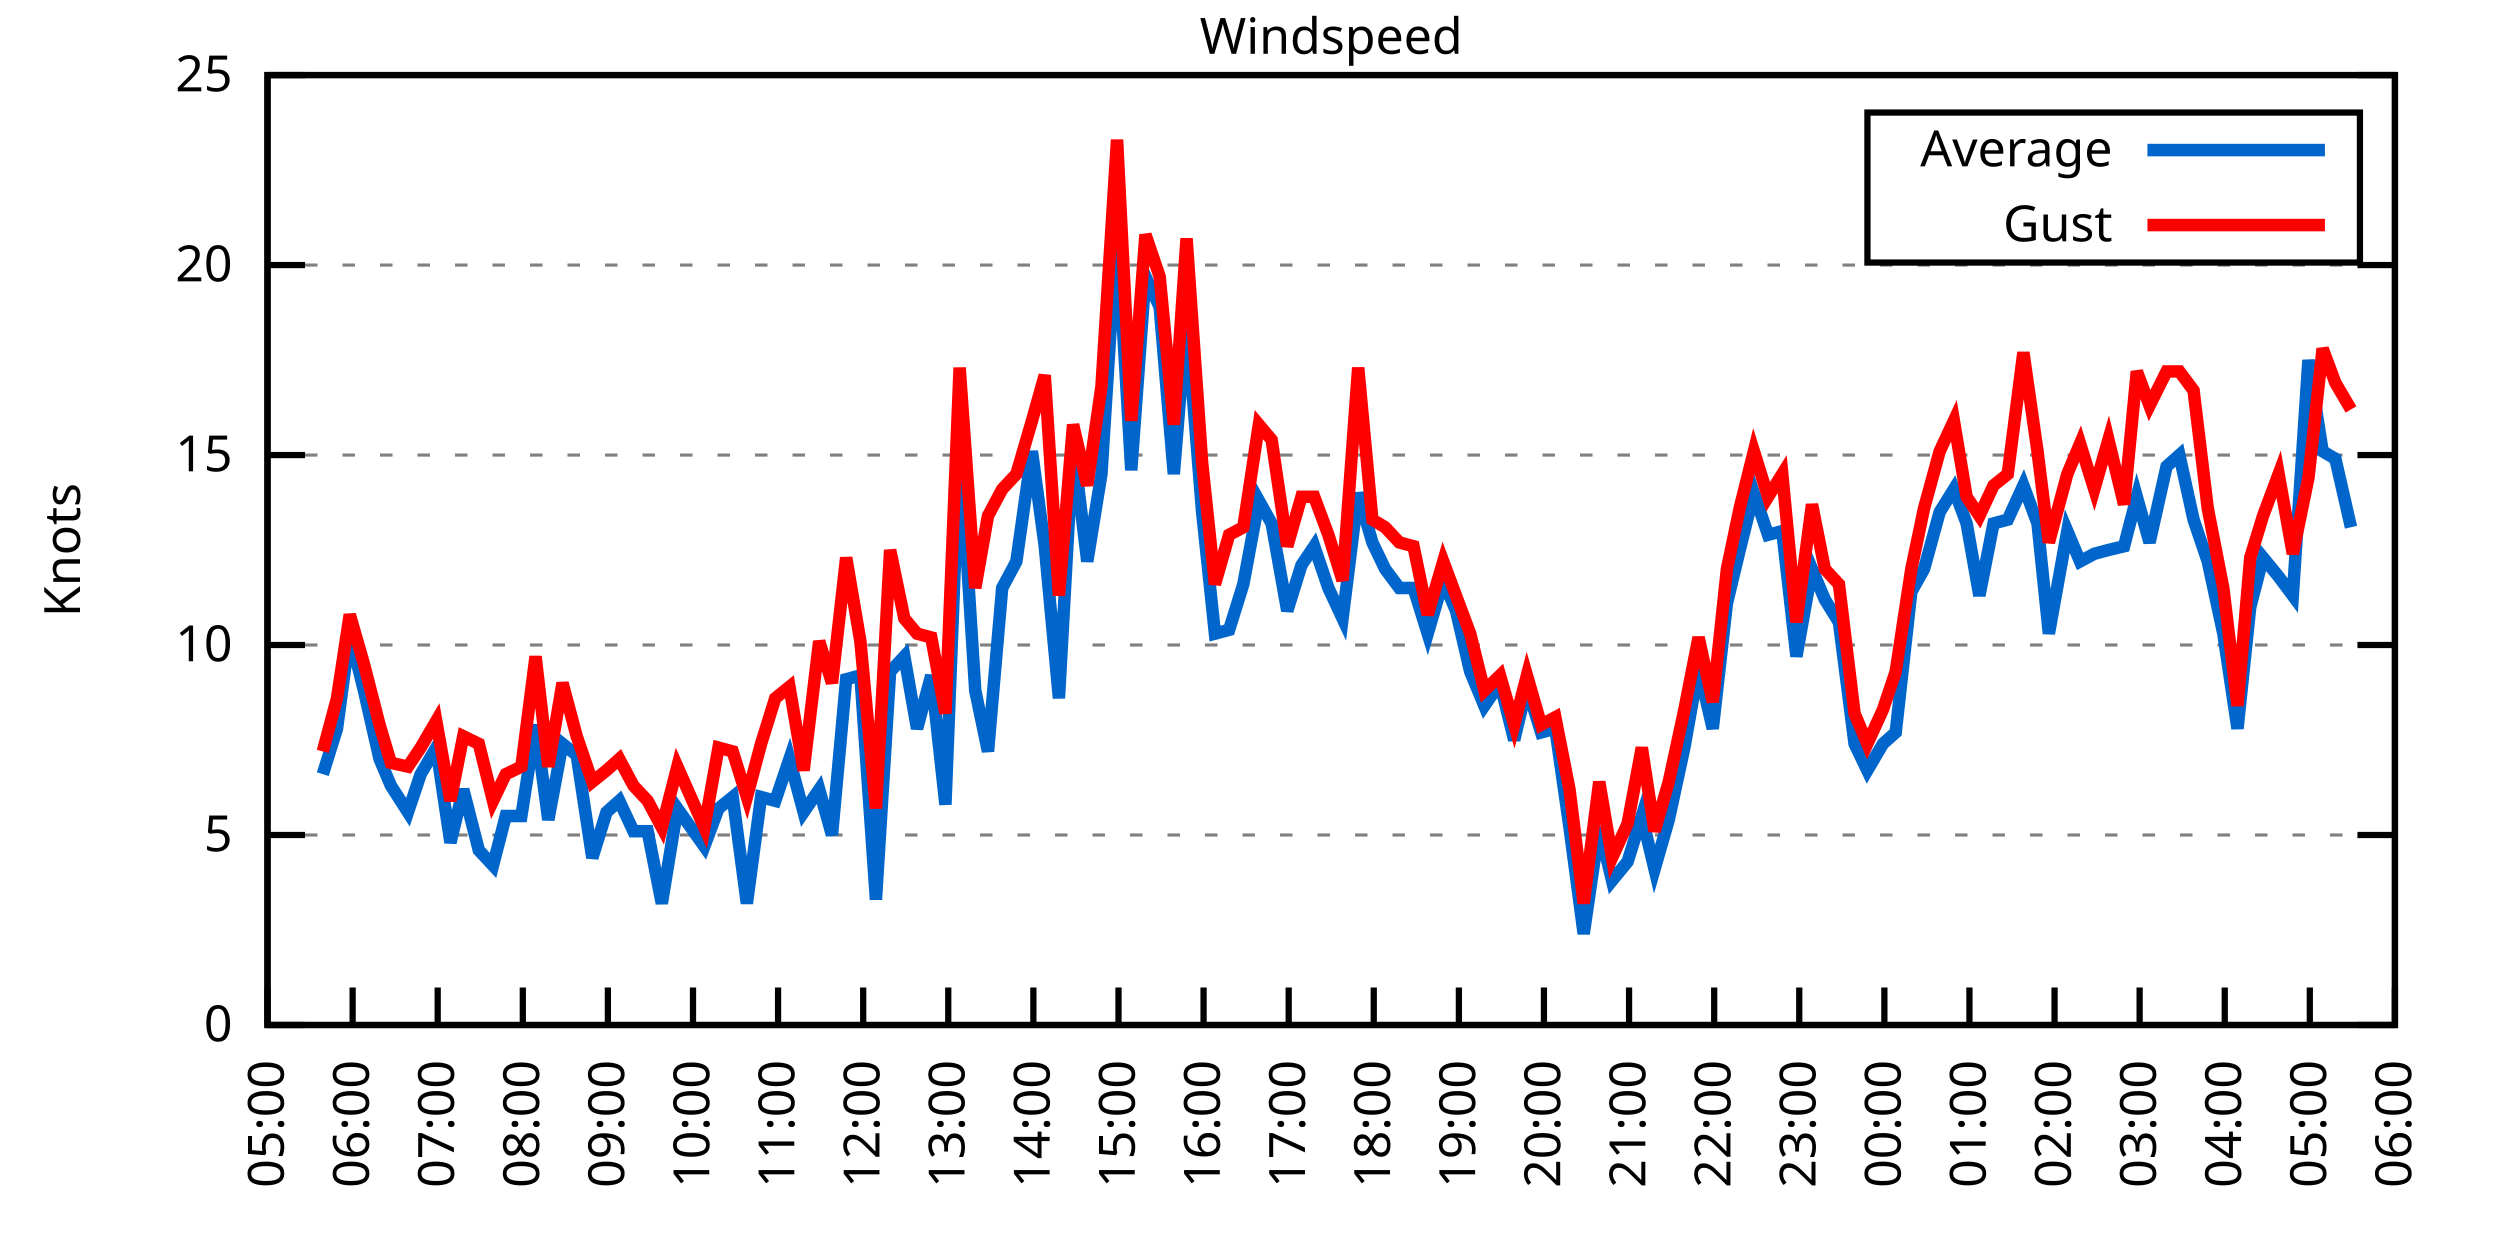
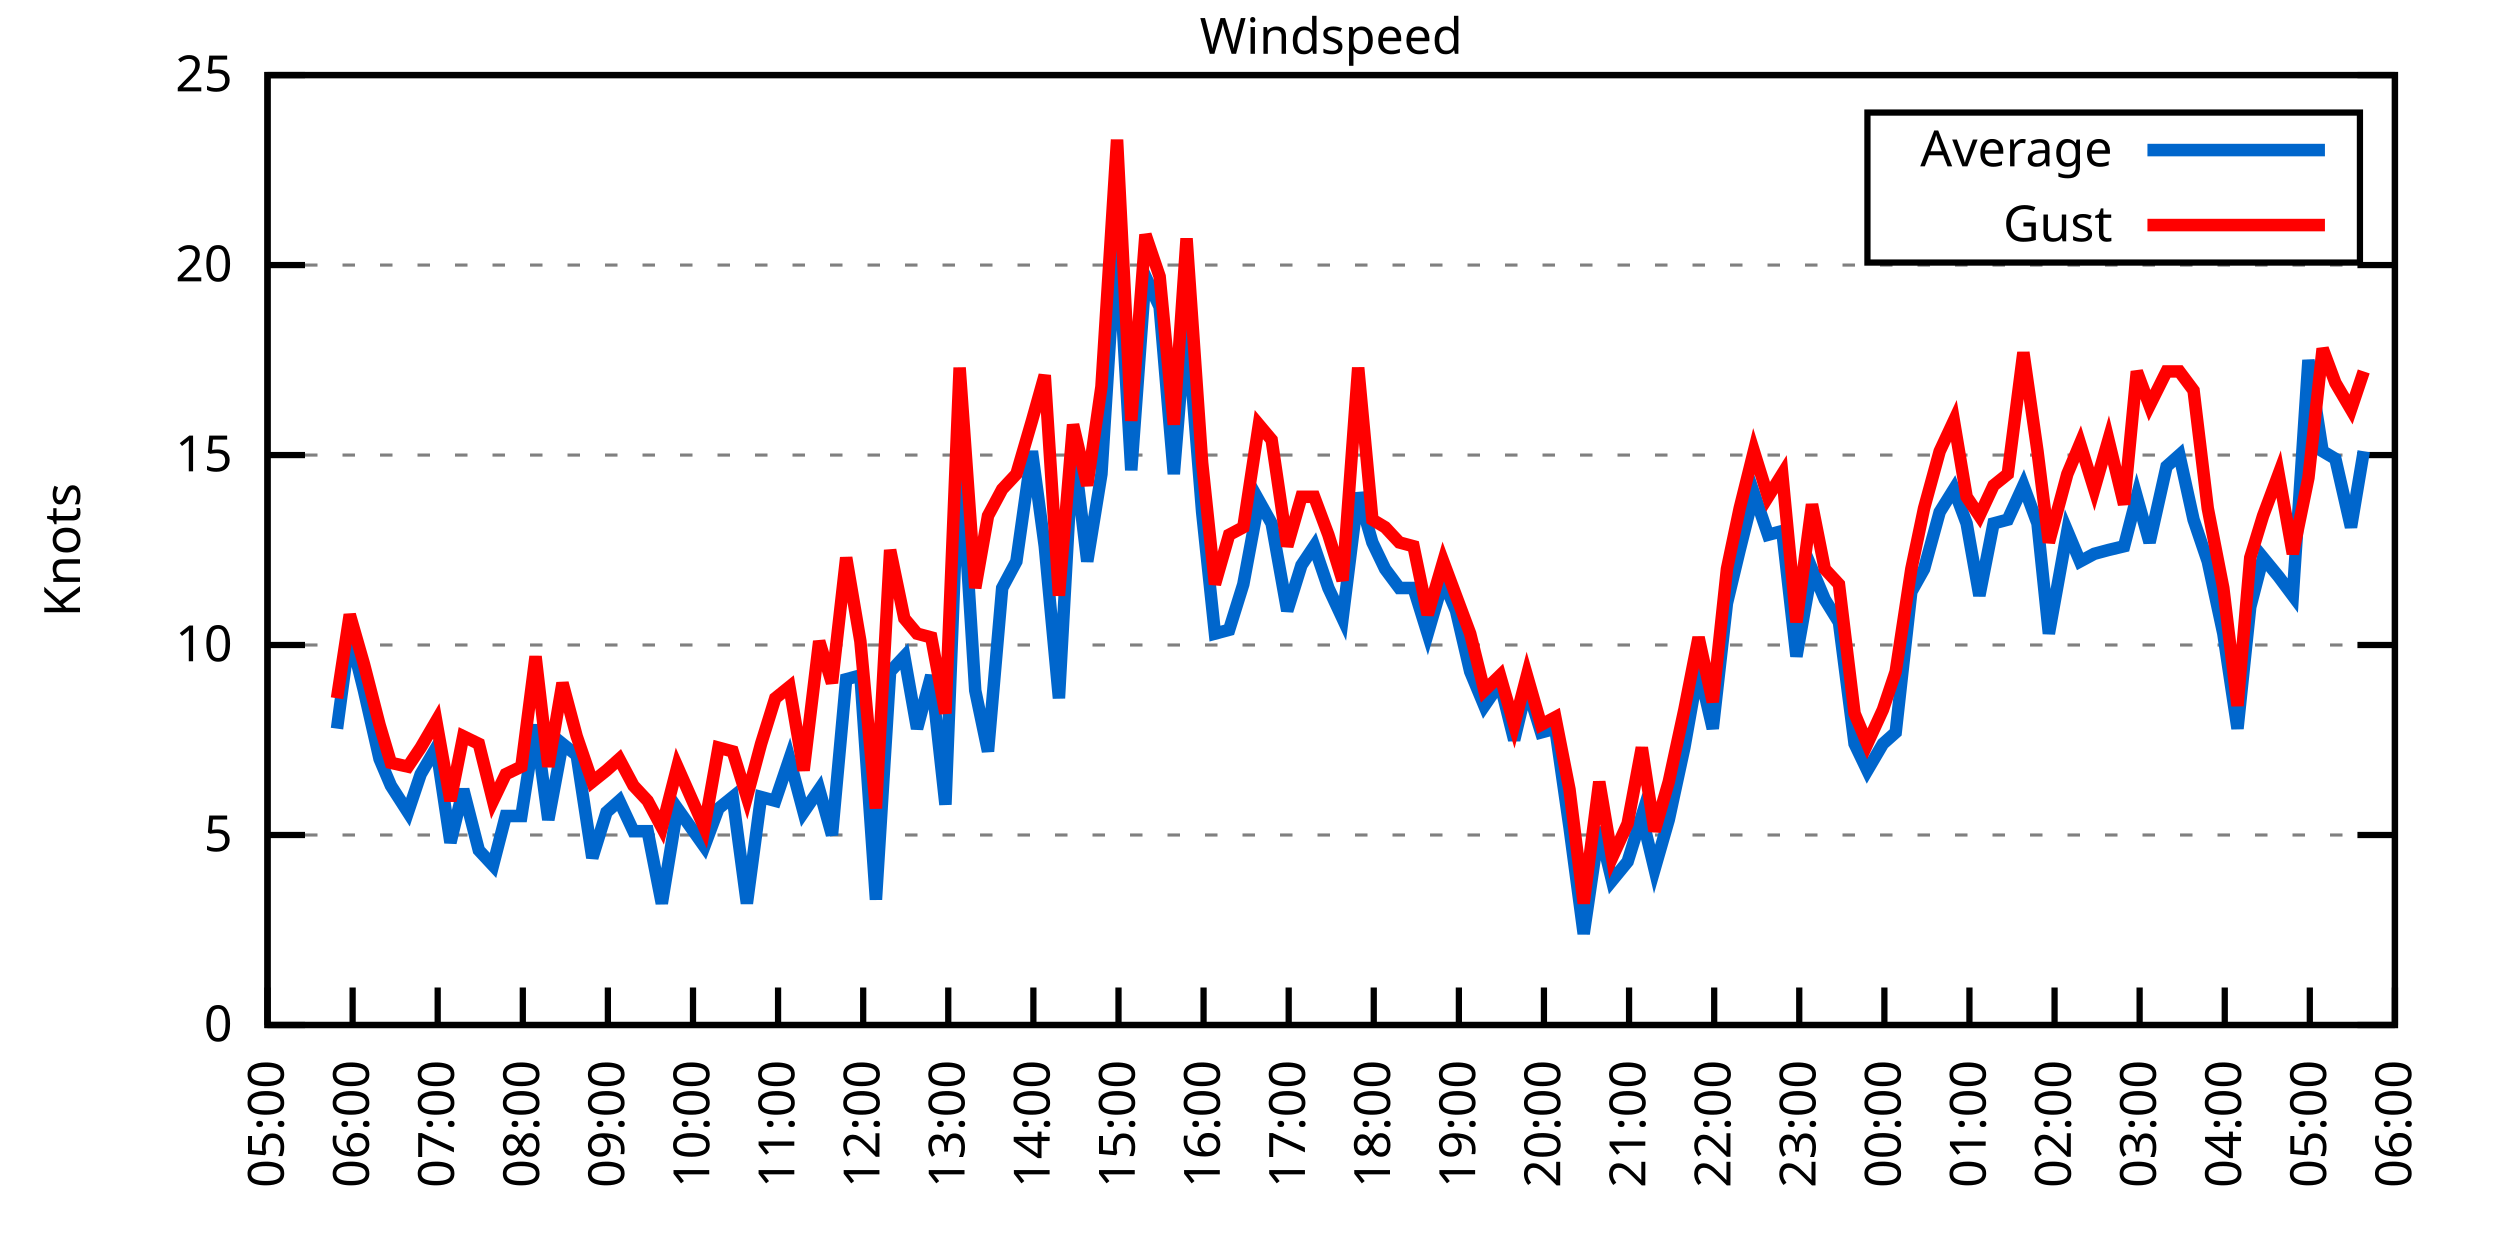
<svg xmlns="http://www.w3.org/2000/svg" xmlns:xlink="http://www.w3.org/1999/xlink" width="400" height="200" viewBox="0 0 400 200">
  <g id="gnuplot_canvas">
    <rect x="0" y="0" width="400" height="200" fill="none" />
    <defs>
      <circle id="gpDot" r="0.5" stroke-width="0.5" stroke="currentColor" />
      <path id="gpPt0" stroke-width="0.333" stroke="currentColor" d="M-1,0 h2 M0,-1 v2" />
      <path id="gpPt1" stroke-width="0.333" stroke="currentColor" d="M-1,-1 L1,1 M1,-1 L-1,1" />
      <path id="gpPt2" stroke-width="0.333" stroke="currentColor" d="M-1,0 L1,0 M0,-1 L0,1 M-1,-1 L1,1 M-1,1 L1,-1" />
      <rect id="gpPt3" stroke-width="0.333" stroke="currentColor" x="-1" y="-1" width="2" height="2" />
      <rect id="gpPt4" stroke-width="0.333" stroke="currentColor" fill="currentColor" x="-1" y="-1" width="2" height="2" />
      <circle id="gpPt5" stroke-width="0.333" stroke="currentColor" cx="0" cy="0" r="1" />
      <use xlink:href="#gpPt5" id="gpPt6" fill="currentColor" stroke="none" />
      <path id="gpPt7" stroke-width="0.333" stroke="currentColor" d="M0,-1.33 L-1.33,0.67 L1.33,0.67 z" />
      <use xlink:href="#gpPt7" id="gpPt8" fill="currentColor" stroke="none" />
      <use xlink:href="#gpPt7" id="gpPt9" stroke="currentColor" transform="rotate(180)" />
      <use xlink:href="#gpPt9" id="gpPt10" fill="currentColor" stroke="none" />
      <use xlink:href="#gpPt3" id="gpPt11" stroke="currentColor" transform="rotate(45)" />
      <use xlink:href="#gpPt11" id="gpPt12" fill="currentColor" stroke="none" />
      <path id="gpPt13" stroke-width="0.333" stroke="currentColor" d="M0,1.330 L1.265,0.411 L0.782,-1.067 L-0.782,-1.076 L-1.265,0.411 z" />
      <use xlink:href="#gpPt13" id="gpPt14" fill="currentColor" stroke="none" />
      <filter id="textbox" filterUnits="objectBoundingBox" x="0" y="0" height="1" width="1">
        <feFlood flood-color="white" flood-opacity="1" result="bgnd" />
        <feComposite in="SourceGraphic" in2="bgnd" operator="atop" />
      </filter>
      <filter id="greybox" filterUnits="objectBoundingBox" x="0" y="0" height="1" width="1">
        <feFlood flood-color="lightgrey" flood-opacity="1" result="grey" />
        <feComposite in="SourceGraphic" in2="grey" operator="atop" />
      </filter>
    </defs>
    <g fill="none" color="white" stroke="currentColor" stroke-width="1.00" stroke-linecap="butt" stroke-linejoin="miter">
</g>
    <g fill="none" color="black" stroke="currentColor" stroke-width="1.00" stroke-linecap="butt" stroke-linejoin="miter">
      <g stroke="none" shape-rendering="crispEdges">
        <polygon fill="rgb(255, 255, 255)" points="42.80,164.00 383.18,164.00 383.18,12.02 42.80,12.02 " />
      </g>
    </g>
    <g fill="none" color="black" stroke="currentColor" stroke-width="1.00" stroke-linecap="butt" stroke-linejoin="miter">
</g>
    <g fill="none" color="black" stroke="black" stroke-width="0.50" stroke-linecap="butt" stroke-linejoin="miter">
</g>
    <g fill="none" color="gray" stroke="currentColor" stroke-width="0.50" stroke-linecap="butt" stroke-linejoin="miter">
      <path stroke="gray" stroke-dasharray="2,4" class="gridline" d="M42.80,164.00 L383.19,164.00  " />
    </g>
    <g fill="none" color="gray" stroke="gray" stroke-width="1.00" stroke-linecap="butt" stroke-linejoin="miter">
</g>
    <g fill="none" color="black" stroke="currentColor" stroke-width="1.00" stroke-linecap="butt" stroke-linejoin="miter">
      <path stroke="black" d="M42.80,164.00 L48.80,164.00 M383.19,164.00 L377.19,164.00  " />
      <g transform="translate(37.20,166.60)" stroke="none" fill="black" font-family="Sans" font-size="8.00" text-anchor="end">
        <text>
          <tspan font-family="Sans"> 0</tspan>
        </text>
      </g>
    </g>
    <g fill="none" color="black" stroke="currentColor" stroke-width="1.00" stroke-linecap="butt" stroke-linejoin="miter">
</g>
    <g fill="none" color="black" stroke="black" stroke-width="0.50" stroke-linecap="butt" stroke-linejoin="miter">
</g>
    <g fill="none" color="gray" stroke="currentColor" stroke-width="0.50" stroke-linecap="butt" stroke-linejoin="miter">
      <path stroke="gray" stroke-dasharray="2,4" class="gridline" d="M42.80,133.60 L383.19,133.60  " />
    </g>
    <g fill="none" color="gray" stroke="gray" stroke-width="1.00" stroke-linecap="butt" stroke-linejoin="miter">
</g>
    <g fill="none" color="black" stroke="currentColor" stroke-width="1.00" stroke-linecap="butt" stroke-linejoin="miter">
      <path stroke="black" d="M42.80,133.60 L48.80,133.60 M383.19,133.60 L377.19,133.60  " />
      <g transform="translate(37.20,136.20)" stroke="none" fill="black" font-family="Sans" font-size="8.00" text-anchor="end">
        <text>
          <tspan font-family="Sans"> 5</tspan>
        </text>
      </g>
    </g>
    <g fill="none" color="black" stroke="currentColor" stroke-width="1.00" stroke-linecap="butt" stroke-linejoin="miter">
</g>
    <g fill="none" color="black" stroke="black" stroke-width="0.50" stroke-linecap="butt" stroke-linejoin="miter">
</g>
    <g fill="none" color="gray" stroke="currentColor" stroke-width="0.50" stroke-linecap="butt" stroke-linejoin="miter">
      <path stroke="gray" stroke-dasharray="2,4" class="gridline" d="M42.80,103.20 L383.19,103.20  " />
    </g>
    <g fill="none" color="gray" stroke="gray" stroke-width="1.00" stroke-linecap="butt" stroke-linejoin="miter">
</g>
    <g fill="none" color="black" stroke="currentColor" stroke-width="1.00" stroke-linecap="butt" stroke-linejoin="miter">
      <path stroke="black" d="M42.80,103.20 L48.80,103.20 M383.19,103.20 L377.19,103.20  " />
      <g transform="translate(37.20,105.80)" stroke="none" fill="black" font-family="Sans" font-size="8.00" text-anchor="end">
        <text>
          <tspan font-family="Sans"> 10</tspan>
        </text>
      </g>
    </g>
    <g fill="none" color="black" stroke="currentColor" stroke-width="1.00" stroke-linecap="butt" stroke-linejoin="miter">
</g>
    <g fill="none" color="black" stroke="black" stroke-width="0.50" stroke-linecap="butt" stroke-linejoin="miter">
</g>
    <g fill="none" color="gray" stroke="currentColor" stroke-width="0.50" stroke-linecap="butt" stroke-linejoin="miter">
      <path stroke="gray" stroke-dasharray="2,4" class="gridline" d="M42.80,72.81 L383.19,72.81  " />
    </g>
    <g fill="none" color="gray" stroke="gray" stroke-width="1.00" stroke-linecap="butt" stroke-linejoin="miter">
</g>
    <g fill="none" color="black" stroke="currentColor" stroke-width="1.00" stroke-linecap="butt" stroke-linejoin="miter">
      <path stroke="black" d="M42.80,72.81 L48.80,72.81 M383.19,72.81 L377.19,72.81  " />
      <g transform="translate(37.20,75.41)" stroke="none" fill="black" font-family="Sans" font-size="8.00" text-anchor="end">
        <text>
          <tspan font-family="Sans"> 15</tspan>
        </text>
      </g>
    </g>
    <g fill="none" color="black" stroke="currentColor" stroke-width="1.00" stroke-linecap="butt" stroke-linejoin="miter">
</g>
    <g fill="none" color="black" stroke="black" stroke-width="0.50" stroke-linecap="butt" stroke-linejoin="miter">
</g>
    <g fill="none" color="gray" stroke="currentColor" stroke-width="0.50" stroke-linecap="butt" stroke-linejoin="miter">
      <path stroke="gray" stroke-dasharray="2,4" class="gridline" d="M42.80,42.41 L383.19,42.41  " />
    </g>
    <g fill="none" color="gray" stroke="gray" stroke-width="1.00" stroke-linecap="butt" stroke-linejoin="miter">
</g>
    <g fill="none" color="black" stroke="currentColor" stroke-width="1.00" stroke-linecap="butt" stroke-linejoin="miter">
      <path stroke="black" d="M42.80,42.41 L48.80,42.41 M383.19,42.41 L377.19,42.41  " />
      <g transform="translate(37.20,45.01)" stroke="none" fill="black" font-family="Sans" font-size="8.00" text-anchor="end">
        <text>
          <tspan font-family="Sans"> 20</tspan>
        </text>
      </g>
    </g>
    <g fill="none" color="black" stroke="currentColor" stroke-width="1.00" stroke-linecap="butt" stroke-linejoin="miter">
</g>
    <g fill="none" color="black" stroke="black" stroke-width="0.50" stroke-linecap="butt" stroke-linejoin="miter">
</g>
    <g fill="none" color="gray" stroke="currentColor" stroke-width="0.50" stroke-linecap="butt" stroke-linejoin="miter">
      <path stroke="gray" stroke-dasharray="2,4" class="gridline" d="M42.80,12.01 L383.19,12.01  " />
    </g>
    <g fill="none" color="gray" stroke="gray" stroke-width="1.00" stroke-linecap="butt" stroke-linejoin="miter">
</g>
    <g fill="none" color="black" stroke="currentColor" stroke-width="1.00" stroke-linecap="butt" stroke-linejoin="miter">
      <path stroke="black" d="M42.80,12.01 L48.80,12.01 M383.19,12.01 L377.19,12.01  " />
      <g transform="translate(37.20,14.61)" stroke="none" fill="black" font-family="Sans" font-size="8.00" text-anchor="end">
        <text>
          <tspan font-family="Sans"> 25</tspan>
        </text>
      </g>
    </g>
    <g fill="none" color="black" stroke="currentColor" stroke-width="1.00" stroke-linecap="butt" stroke-linejoin="miter">
      <path stroke="black" d="M42.80,164.00 L42.80,158.00  " />
      <g transform="translate(45.40,169.60) rotate(270.00)" stroke="none" fill="black" font-family="Sans" font-size="8.00" text-anchor="end">
        <text>
          <tspan font-family="Sans">05:00</tspan>
        </text>
      </g>
    </g>
    <g fill="none" color="black" stroke="currentColor" stroke-width="1.00" stroke-linecap="butt" stroke-linejoin="miter">
      <path stroke="black" d="M56.42,164.00 L56.42,158.00  " />
      <g transform="translate(59.02,169.60) rotate(270.00)" stroke="none" fill="black" font-family="Sans" font-size="8.00" text-anchor="end">
        <text>
          <tspan font-family="Sans">06:00</tspan>
        </text>
      </g>
    </g>
    <g fill="none" color="black" stroke="currentColor" stroke-width="1.00" stroke-linecap="butt" stroke-linejoin="miter">
      <path stroke="black" d="M70.03,164.00 L70.03,158.00  " />
      <g transform="translate(72.63,169.60) rotate(270.00)" stroke="none" fill="black" font-family="Sans" font-size="8.00" text-anchor="end">
        <text>
          <tspan font-family="Sans">07:00</tspan>
        </text>
      </g>
    </g>
    <g fill="none" color="black" stroke="currentColor" stroke-width="1.00" stroke-linecap="butt" stroke-linejoin="miter">
      <path stroke="black" d="M83.65,164.00 L83.65,158.00  " />
      <g transform="translate(86.25,169.60) rotate(270.00)" stroke="none" fill="black" font-family="Sans" font-size="8.00" text-anchor="end">
        <text>
          <tspan font-family="Sans">08:00</tspan>
        </text>
      </g>
    </g>
    <g fill="none" color="black" stroke="currentColor" stroke-width="1.00" stroke-linecap="butt" stroke-linejoin="miter">
      <path stroke="black" d="M97.26,164.00 L97.26,158.00  " />
      <g transform="translate(99.86,169.60) rotate(270.00)" stroke="none" fill="black" font-family="Sans" font-size="8.00" text-anchor="end">
        <text>
          <tspan font-family="Sans">09:00</tspan>
        </text>
      </g>
    </g>
    <g fill="none" color="black" stroke="currentColor" stroke-width="1.00" stroke-linecap="butt" stroke-linejoin="miter">
      <path stroke="black" d="M110.88,164.00 L110.88,158.00  " />
      <g transform="translate(113.48,169.60) rotate(270.00)" stroke="none" fill="black" font-family="Sans" font-size="8.00" text-anchor="end">
        <text>
          <tspan font-family="Sans">10:00</tspan>
        </text>
      </g>
    </g>
    <g fill="none" color="black" stroke="currentColor" stroke-width="1.00" stroke-linecap="butt" stroke-linejoin="miter">
      <path stroke="black" d="M124.49,164.00 L124.49,158.00  " />
      <g transform="translate(127.09,169.60) rotate(270.00)" stroke="none" fill="black" font-family="Sans" font-size="8.00" text-anchor="end">
        <text>
          <tspan font-family="Sans">11:00</tspan>
        </text>
      </g>
    </g>
    <g fill="none" color="black" stroke="currentColor" stroke-width="1.00" stroke-linecap="butt" stroke-linejoin="miter">
      <path stroke="black" d="M138.11,164.00 L138.11,158.00  " />
      <g transform="translate(140.71,169.60) rotate(270.00)" stroke="none" fill="black" font-family="Sans" font-size="8.00" text-anchor="end">
        <text>
          <tspan font-family="Sans">12:00</tspan>
        </text>
      </g>
    </g>
    <g fill="none" color="black" stroke="currentColor" stroke-width="1.00" stroke-linecap="butt" stroke-linejoin="miter">
      <path stroke="black" d="M151.72,164.00 L151.72,158.00  " />
      <g transform="translate(154.32,169.60) rotate(270.00)" stroke="none" fill="black" font-family="Sans" font-size="8.00" text-anchor="end">
        <text>
          <tspan font-family="Sans">13:00</tspan>
        </text>
      </g>
    </g>
    <g fill="none" color="black" stroke="currentColor" stroke-width="1.00" stroke-linecap="butt" stroke-linejoin="miter">
      <path stroke="black" d="M165.34,164.00 L165.34,158.00  " />
      <g transform="translate(167.94,169.60) rotate(270.00)" stroke="none" fill="black" font-family="Sans" font-size="8.00" text-anchor="end">
        <text>
          <tspan font-family="Sans">14:00</tspan>
        </text>
      </g>
    </g>
    <g fill="none" color="black" stroke="currentColor" stroke-width="1.00" stroke-linecap="butt" stroke-linejoin="miter">
      <path stroke="black" d="M178.96,164.00 L178.96,158.00  " />
      <g transform="translate(181.56,169.60) rotate(270.00)" stroke="none" fill="black" font-family="Sans" font-size="8.00" text-anchor="end">
        <text>
          <tspan font-family="Sans">15:00</tspan>
        </text>
      </g>
    </g>
    <g fill="none" color="black" stroke="currentColor" stroke-width="1.00" stroke-linecap="butt" stroke-linejoin="miter">
      <path stroke="black" d="M192.57,164.00 L192.57,158.00  " />
      <g transform="translate(195.17,169.60) rotate(270.00)" stroke="none" fill="black" font-family="Sans" font-size="8.00" text-anchor="end">
        <text>
          <tspan font-family="Sans">16:00</tspan>
        </text>
      </g>
    </g>
    <g fill="none" color="black" stroke="currentColor" stroke-width="1.00" stroke-linecap="butt" stroke-linejoin="miter">
      <path stroke="black" d="M206.19,164.00 L206.19,158.00  " />
      <g transform="translate(208.79,169.60) rotate(270.00)" stroke="none" fill="black" font-family="Sans" font-size="8.00" text-anchor="end">
        <text>
          <tspan font-family="Sans">17:00</tspan>
        </text>
      </g>
    </g>
    <g fill="none" color="black" stroke="currentColor" stroke-width="1.00" stroke-linecap="butt" stroke-linejoin="miter">
      <path stroke="black" d="M219.80,164.00 L219.80,158.00  " />
      <g transform="translate(222.40,169.60) rotate(270.00)" stroke="none" fill="black" font-family="Sans" font-size="8.00" text-anchor="end">
        <text>
          <tspan font-family="Sans">18:00</tspan>
        </text>
      </g>
    </g>
    <g fill="none" color="black" stroke="currentColor" stroke-width="1.00" stroke-linecap="butt" stroke-linejoin="miter">
      <path stroke="black" d="M233.42,164.00 L233.42,158.00  " />
      <g transform="translate(236.02,169.60) rotate(270.00)" stroke="none" fill="black" font-family="Sans" font-size="8.00" text-anchor="end">
        <text>
          <tspan font-family="Sans">19:00</tspan>
        </text>
      </g>
    </g>
    <g fill="none" color="black" stroke="currentColor" stroke-width="1.00" stroke-linecap="butt" stroke-linejoin="miter">
      <path stroke="black" d="M247.03,164.00 L247.03,158.00  " />
      <g transform="translate(249.63,169.60) rotate(270.00)" stroke="none" fill="black" font-family="Sans" font-size="8.00" text-anchor="end">
        <text>
          <tspan font-family="Sans">20:00</tspan>
        </text>
      </g>
    </g>
    <g fill="none" color="black" stroke="currentColor" stroke-width="1.00" stroke-linecap="butt" stroke-linejoin="miter">
      <path stroke="black" d="M260.65,164.00 L260.65,158.00  " />
      <g transform="translate(263.25,169.60) rotate(270.00)" stroke="none" fill="black" font-family="Sans" font-size="8.00" text-anchor="end">
        <text>
          <tspan font-family="Sans">21:00</tspan>
        </text>
      </g>
    </g>
    <g fill="none" color="black" stroke="currentColor" stroke-width="1.00" stroke-linecap="butt" stroke-linejoin="miter">
      <path stroke="black" d="M274.27,164.00 L274.27,158.00  " />
      <g transform="translate(276.87,169.60) rotate(270.00)" stroke="none" fill="black" font-family="Sans" font-size="8.00" text-anchor="end">
        <text>
          <tspan font-family="Sans">22:00</tspan>
        </text>
      </g>
    </g>
    <g fill="none" color="black" stroke="currentColor" stroke-width="1.00" stroke-linecap="butt" stroke-linejoin="miter">
      <path stroke="black" d="M287.88,164.00 L287.88,158.00  " />
      <g transform="translate(290.48,169.60) rotate(270.00)" stroke="none" fill="black" font-family="Sans" font-size="8.00" text-anchor="end">
        <text>
          <tspan font-family="Sans">23:00</tspan>
        </text>
      </g>
    </g>
    <g fill="none" color="black" stroke="currentColor" stroke-width="1.00" stroke-linecap="butt" stroke-linejoin="miter">
      <path stroke="black" d="M301.50,164.00 L301.50,158.00  " />
      <g transform="translate(304.10,169.60) rotate(270.00)" stroke="none" fill="black" font-family="Sans" font-size="8.00" text-anchor="end">
        <text>
          <tspan font-family="Sans">00:00</tspan>
        </text>
      </g>
    </g>
    <g fill="none" color="black" stroke="currentColor" stroke-width="1.00" stroke-linecap="butt" stroke-linejoin="miter">
      <path stroke="black" d="M315.11,164.00 L315.11,158.00  " />
      <g transform="translate(317.71,169.60) rotate(270.00)" stroke="none" fill="black" font-family="Sans" font-size="8.00" text-anchor="end">
        <text>
          <tspan font-family="Sans">01:00</tspan>
        </text>
      </g>
    </g>
    <g fill="none" color="black" stroke="currentColor" stroke-width="1.00" stroke-linecap="butt" stroke-linejoin="miter">
      <path stroke="black" d="M328.73,164.00 L328.73,158.00  " />
      <g transform="translate(331.33,169.60) rotate(270.00)" stroke="none" fill="black" font-family="Sans" font-size="8.00" text-anchor="end">
        <text>
          <tspan font-family="Sans">02:00</tspan>
        </text>
      </g>
    </g>
    <g fill="none" color="black" stroke="currentColor" stroke-width="1.00" stroke-linecap="butt" stroke-linejoin="miter">
      <path stroke="black" d="M342.34,164.00 L342.34,158.00  " />
      <g transform="translate(344.94,169.60) rotate(270.00)" stroke="none" fill="black" font-family="Sans" font-size="8.00" text-anchor="end">
        <text>
          <tspan font-family="Sans">03:00</tspan>
        </text>
      </g>
    </g>
    <g fill="none" color="black" stroke="currentColor" stroke-width="1.00" stroke-linecap="butt" stroke-linejoin="miter">
      <path stroke="black" d="M355.96,164.00 L355.96,158.00  " />
      <g transform="translate(358.56,169.60) rotate(270.00)" stroke="none" fill="black" font-family="Sans" font-size="8.00" text-anchor="end">
        <text>
          <tspan font-family="Sans">04:00</tspan>
        </text>
      </g>
    </g>
    <g fill="none" color="black" stroke="currentColor" stroke-width="1.00" stroke-linecap="butt" stroke-linejoin="miter">
      <path stroke="black" d="M369.57,164.00 L369.57,158.00  " />
      <g transform="translate(372.17,169.60) rotate(270.00)" stroke="none" fill="black" font-family="Sans" font-size="8.00" text-anchor="end">
        <text>
          <tspan font-family="Sans">05:00</tspan>
        </text>
      </g>
    </g>
    <g fill="none" color="black" stroke="currentColor" stroke-width="1.00" stroke-linecap="butt" stroke-linejoin="miter">
      <path stroke="black" d="M383.19,164.00 L383.19,158.00  " />
      <g transform="translate(385.79,169.60) rotate(270.00)" stroke="none" fill="black" font-family="Sans" font-size="8.00" text-anchor="end">
        <text>
          <tspan font-family="Sans">06:00</tspan>
        </text>
      </g>
    </g>
    <g fill="none" color="black" stroke="currentColor" stroke-width="1.00" stroke-linecap="butt" stroke-linejoin="miter">
</g>
    <g fill="none" color="black" stroke="currentColor" stroke-width="1.00" stroke-linecap="butt" stroke-linejoin="miter">
      <path stroke="black" d="M42.80,12.01 L42.80,164.00 L383.19,164.00 L383.19,12.01 L42.80,12.01 Z  " />
    </g>
    <g fill="none" color="black" stroke="currentColor" stroke-width="1.00" stroke-linecap="butt" stroke-linejoin="miter">
</g>
    <g fill="none" color="black" stroke="currentColor" stroke-width="1.00" stroke-linecap="butt" stroke-linejoin="miter">
      <path stroke="black" d="M298.79,42.01 L298.79,18.01 L377.59,18.01 L377.59,42.01 L298.79,42.01 Z  " />
    </g>
    <g id="Windspeed_plot_1">
      <g fill="none" color="white" stroke="black" stroke-width="2.00" stroke-linecap="butt" stroke-linejoin="miter">
</g>
      <g fill="none" color="black" stroke="currentColor" stroke-width="2.00" stroke-linecap="butt" stroke-linejoin="miter">
        <g transform="translate(337.99,26.61)" stroke="none" fill="black" font-family="Sans" font-size="8.00" text-anchor="end">
          <text>
            <tspan font-family="Sans">Average</tspan>
          </text>
        </g>
      </g>
      <g fill="none" color="black" stroke="currentColor" stroke-width="2.00" stroke-linecap="butt" stroke-linejoin="miter">
-         <path stroke="rgb(  0, 102, 204)" d="M343.59,24.01 L371.99,24.01 M51.65,123.87 L53.92,116.58 L55.96,101.38 L58.23,110.50 L60.73,121.44 L62.54,125.70   L65.27,129.95 L67.31,123.87 L69.80,119.62 L72.07,134.82 L74.12,126.31 L76.61,136.03 L78.88,138.47 L80.92,130.56   L83.42,130.56 L85.69,115.97 L87.73,131.17 L90.00,119.01 L92.27,120.83 L94.77,137.25 L97.04,129.95 L99.08,128.13   L101.35,132.99 L103.62,132.99 L105.89,144.55 L108.38,129.35 L112.69,135.43 L114.96,129.35 L117.23,127.52 L119.50,144.55   L121.77,127.52 L124.04,128.13 L126.31,121.44 L128.58,129.95 L131.07,126.31 L133.12,133.60 L135.39,108.68 L137.66,108.07   L140.15,143.94 L142.42,107.46 L144.69,105.03 L146.73,116.58 L149.00,108.07 L151.27,128.74 L153.54,70.98 L156.04,110.50   L158.08,120.23 L160.35,94.08 L162.62,89.83 L165.11,72.20 L167.16,87.40 L169.43,111.72 L171.69,70.98 L173.96,89.83   L176.23,75.85 L178.73,36.33 L181.00,75.24 L183.27,44.23 L185.54,49.10 L187.81,75.85 L189.85,50.92 L192.34,81.93   L194.39,101.38 L196.66,100.77 L198.93,93.48 L201.42,80.10 L203.46,83.75 L205.96,97.73 L208.23,90.44 L210.27,87.40   L212.54,94.08 L214.81,98.95 L217.31,78.89 L219.58,86.79 L221.62,91.04 L223.89,94.08 L226.16,94.08 L228.43,101.38   L230.92,92.87 L232.96,97.73 L235.23,107.46 L237.50,112.93 L240.00,109.28 L242.27,118.40 L244.31,109.89 L246.58,117.19   L248.85,116.58 L251.12,132.39 L253.39,149.41 L255.88,132.39 L257.93,140.90 L260.42,137.86 L262.69,130.56 L264.73,139.07   L267.00,131.17 L269.50,119.62 L271.77,106.85 L274.04,116.58 L276.31,96.52 L278.35,88.00 L280.62,78.89 L282.89,85.57   L285.16,84.97 L287.43,105.03 L289.92,91.04 L291.97,95.91 L294.23,99.56 L296.73,119.01 L298.77,123.27 L301.27,119.01   L303.31,117.19 L305.81,94.69 L307.85,91.04 L310.35,81.93 L312.62,78.28 L314.66,83.75 L316.70,95.30 L318.97,83.75   L321.24,83.14 L323.74,77.67 L326.00,83.75 L327.82,101.38 L330.77,84.97 L332.81,89.83 L335.08,88.61 L337.35,88.00   L339.85,87.40 L341.89,79.49 L343.93,86.79 L346.65,74.63 L348.70,72.81 L350.97,83.14 L353.24,89.83 L355.73,101.38   L358.00,116.58 L360.04,97.12 L362.09,89.22 L364.58,92.26 L366.85,95.30 L369.35,57.61 L371.62,72.20 L373.66,73.41   L376.16,84.36  " />
+         <path stroke="rgb(  0, 102, 204)" d="M343.59,24.01 L371.99,24.01 M53.92,116.58 L55.96,101.38 L58.23,110.50 L60.73,121.44 L62.54,125.70 L65.27,129.95   L67.31,123.87 L69.80,119.62 L72.07,134.82 L74.12,126.31 L76.61,136.03 L78.88,138.47 L80.92,130.56 L83.42,130.56   L85.69,115.97 L87.73,131.17 L90.00,119.01 L92.27,120.83 L94.77,137.25 L97.04,129.95 L99.08,128.13 L101.35,132.99   L103.62,132.99 L105.89,144.55 L108.38,129.35 L112.69,135.43 L114.96,129.35 L117.23,127.52 L119.50,144.55 L121.77,127.52   L124.04,128.13 L126.31,121.44 L128.58,129.95 L131.07,126.31 L133.12,133.60 L135.39,108.68 L137.66,108.07 L140.15,143.94   L142.42,107.46 L144.69,105.03 L146.73,116.58 L149.00,108.07 L151.27,128.74 L153.54,70.98 L156.04,110.50 L158.08,120.23   L160.35,94.08 L162.62,89.83 L165.11,72.20 L167.16,87.40 L169.43,111.72 L171.69,70.98 L173.96,89.83 L176.23,75.85   L178.73,36.33 L181.00,75.24 L183.27,44.23 L185.54,49.10 L187.81,75.85 L189.85,50.92 L192.34,81.93 L194.39,101.38   L196.66,100.77 L198.93,93.48 L201.42,80.10 L203.46,83.75 L205.96,97.73 L208.23,90.44 L210.27,87.40 L212.54,94.08   L214.81,98.95 L217.31,78.89 L219.58,86.79 L221.62,91.04 L223.89,94.08 L226.16,94.08 L228.43,101.38 L230.92,92.87   L232.96,97.73 L235.23,107.46 L237.50,112.93 L240.00,109.28 L242.27,118.40 L244.31,109.89 L246.58,117.19 L248.85,116.58   L251.12,132.39 L253.39,149.41 L255.88,132.39 L257.93,140.90 L260.42,137.86 L262.69,130.56 L264.73,139.07 L267.00,131.17   L269.50,119.62 L271.77,106.85 L274.04,116.58 L276.31,96.52 L278.35,88.00 L280.62,78.89 L282.89,85.57 L285.16,84.97   L287.43,105.03 L289.92,91.04 L291.97,95.91 L294.23,99.56 L296.73,119.01 L298.77,123.27 L301.27,119.01 L303.31,117.19   L305.81,94.69 L307.85,91.04 L310.35,81.93 L312.62,78.28 L314.66,83.75 L316.70,95.30 L318.97,83.75 L321.24,83.14   L323.74,77.67 L326.00,83.75 L327.82,101.38 L330.77,84.97 L332.81,89.83 L335.08,88.61 L337.35,88.00 L339.85,87.40   L341.89,79.49 L343.93,86.79 L346.65,74.63 L348.70,72.81 L350.97,83.14 L353.24,89.83 L355.73,101.38 L358.00,116.58   L360.04,97.12 L362.09,89.22 L364.58,92.26 L366.85,95.30 L369.35,57.61 L371.62,72.20 L373.66,73.41 L376.16,84.36   L378.20,72.20  " />
      </g>
    </g>
    <g id="Windspeed_plot_2">
      <g fill="none" color="black" stroke="currentColor" stroke-width="2.00" stroke-linecap="butt" stroke-linejoin="miter">
        <g transform="translate(337.99,38.61)" stroke="none" fill="black" font-family="Sans" font-size="8.00" text-anchor="end">
          <text>
            <tspan font-family="Sans">Gust</tspan>
          </text>
        </g>
      </g>
      <g fill="none" color="black" stroke="currentColor" stroke-width="2.00" stroke-linecap="butt" stroke-linejoin="miter">
-         <path stroke="rgb(255,   0,   0)" d="M343.59,36.01 L371.99,36.01 M51.65,120.23 L53.92,111.72 L55.96,98.34 L58.23,106.24 L60.73,115.97 L62.54,122.05   L65.27,122.66 L67.31,119.62 L69.80,115.36 L72.07,128.13 L74.12,117.80 L76.61,119.01 L78.88,128.13 L80.92,123.87   L83.42,122.66 L85.69,105.03 L87.73,122.66 L90.00,109.28 L92.27,117.80 L94.77,125.09 L97.04,123.27 L99.08,121.44   L101.35,125.70 L103.62,128.13 L105.89,132.39 L108.38,122.66 L112.69,132.39 L114.96,119.62 L117.23,120.23 L119.50,127.52   L121.77,119.01 L124.04,111.72 L126.31,109.89 L128.58,123.27 L131.07,102.60 L133.12,109.28 L135.39,89.22 L137.66,102.60   L140.15,129.35 L142.42,88.00 L144.69,98.95 L146.73,101.38 L149.00,101.99 L151.27,114.15 L153.54,58.82 L156.04,94.08   L158.08,82.53 L160.35,78.28 L162.62,75.85 L165.11,67.33 L167.16,60.04 L169.43,95.30 L171.69,67.94 L173.96,77.67   L176.23,61.86 L178.73,22.35 L181.00,67.33 L183.27,37.54 L185.54,44.23 L187.81,67.94 L189.85,38.15 L192.34,74.02   L194.39,93.48 L196.66,85.57 L198.93,84.36 L201.42,67.94 L203.46,70.37 L205.96,87.40 L208.23,79.49 L210.27,79.49   L212.54,85.57 L214.81,92.87 L217.31,58.82 L219.58,83.14 L221.62,84.36 L223.89,86.79 L226.16,87.40 L228.43,98.34   L230.92,89.83 L232.96,95.30 L235.23,101.38 L237.50,110.50 L240.00,108.07 L242.27,115.97 L244.31,108.07 L246.58,115.97   L248.85,114.76 L251.12,126.31 L253.39,144.55 L255.88,125.09 L257.93,137.25 L260.42,131.78 L262.69,119.62 L264.73,132.99   L267.00,125.09 L269.50,113.54 L271.77,101.99 L274.04,112.32 L276.31,91.04 L278.35,81.32 L280.62,72.20 L282.89,79.49   L285.16,75.85 L287.43,99.56 L289.92,80.71 L291.97,91.04 L294.23,93.48 L296.73,114.15 L298.77,119.01 L301.27,113.54   L303.31,107.46 L305.81,91.04 L307.85,81.32 L310.35,72.20 L312.62,67.33 L314.66,79.49 L316.70,82.53 L318.97,77.67   L321.24,75.85 L323.74,56.39 L326.00,72.20 L327.82,86.79 L330.77,75.85 L332.81,70.98 L335.08,78.28 L337.35,70.37   L339.85,80.71 L341.89,59.43 L343.93,64.90 L346.65,59.43 L348.70,59.43 L350.97,62.47 L353.24,81.32 L355.73,94.08   L358.00,112.93 L360.04,89.22 L362.09,82.53 L364.58,75.85 L366.85,88.61 L369.35,76.45 L371.62,55.78 L373.66,61.25   L376.16,65.51  " />
+         <path stroke="rgb(255,   0,   0)" d="M343.59,36.01 L371.99,36.01 M53.92,111.72 L55.96,98.34 L58.23,106.24 L60.73,115.97 L62.54,122.05 L65.27,122.66   L67.31,119.62 L69.80,115.36 L72.07,128.13 L74.12,117.80 L76.61,119.01 L78.88,128.13 L80.92,123.87 L83.42,122.66   L85.69,105.03 L87.73,122.66 L90.00,109.28 L92.27,117.80 L94.77,125.09 L97.04,123.27 L99.08,121.44 L101.35,125.70   L103.62,128.13 L105.89,132.39 L108.38,122.66 L112.69,132.39 L114.96,119.62 L117.23,120.23 L119.50,127.52 L121.77,119.01   L124.04,111.72 L126.31,109.89 L128.58,123.27 L131.07,102.60 L133.12,109.28 L135.39,89.22 L137.66,102.60 L140.15,129.35   L142.42,88.00 L144.69,98.95 L146.73,101.38 L149.00,101.99 L151.27,114.15 L153.54,58.82 L156.04,94.08 L158.08,82.53   L160.35,78.28 L162.62,75.85 L165.11,67.33 L167.16,60.04 L169.43,95.30 L171.69,67.94 L173.96,77.67 L176.23,61.86   L178.73,22.35 L181.00,67.33 L183.27,37.54 L185.54,44.23 L187.81,67.94 L189.85,38.15 L192.34,74.02 L194.39,93.48   L196.66,85.57 L198.93,84.36 L201.42,67.94 L203.46,70.37 L205.96,87.40 L208.23,79.49 L210.27,79.49 L212.54,85.57   L214.81,92.87 L217.31,58.82 L219.58,83.14 L221.62,84.36 L223.89,86.79 L226.16,87.40 L228.43,98.34 L230.92,89.83   L232.96,95.30 L235.23,101.38 L237.50,110.50 L240.00,108.07 L242.27,115.97 L244.31,108.07 L246.58,115.97 L248.85,114.76   L251.12,126.31 L253.39,144.55 L255.88,125.09 L257.93,137.25 L260.42,131.78 L262.69,119.62 L264.73,132.99 L267.00,125.09   L269.50,113.54 L271.77,101.99 L274.04,112.32 L276.31,91.04 L278.35,81.32 L280.62,72.20 L282.89,79.49 L285.16,75.85   L287.43,99.56 L289.92,80.71 L291.97,91.04 L294.23,93.48 L296.73,114.15 L298.77,119.01 L301.27,113.54 L303.31,107.46   L305.81,91.04 L307.85,81.32 L310.35,72.20 L312.62,67.33 L314.66,79.49 L316.70,82.53 L318.97,77.67 L321.24,75.85   L323.74,56.39 L326.00,72.20 L327.82,86.79 L330.77,75.85 L332.81,70.98 L335.08,78.28 L337.35,70.37 L339.85,80.71   L341.89,59.43 L343.93,64.90 L346.65,59.43 L348.70,59.43 L350.97,62.47 L353.24,81.32 L355.73,94.08 L358.00,112.93   L360.04,89.22 L362.09,82.53 L364.58,75.85 L366.85,88.61 L369.35,76.45 L371.62,55.78 L373.66,61.25 L376.16,65.51   L378.20,59.43  " />
      </g>
    </g>
    <g fill="none" color="black" stroke="currentColor" stroke-width="2.00" stroke-linecap="butt" stroke-linejoin="miter">
</g>
    <g fill="none" color="black" stroke="black" stroke-width="1.00" stroke-linecap="butt" stroke-linejoin="miter">
</g>
    <g fill="none" color="black" stroke="currentColor" stroke-width="1.00" stroke-linecap="butt" stroke-linejoin="miter">
      <path stroke="black" d="M42.80,12.01 L42.80,164.00 L383.19,164.00 L383.19,12.01 L42.80,12.01 Z  " />
      <g transform="translate(12.80,88.01) rotate(270.00)" stroke="none" fill="black" font-family="Sans" font-size="8.00" text-anchor="middle">
        <text>
          <tspan font-family="Sans">Knots</tspan>
        </text>
      </g>
    </g>
    <g fill="none" color="black" stroke="currentColor" stroke-width="1.00" stroke-linecap="butt" stroke-linejoin="miter">
</g>
    <g fill="none" color="black" stroke="currentColor" stroke-width="1.00" stroke-linecap="butt" stroke-linejoin="miter">
      <g transform="translate(212.99,8.61)" stroke="none" fill="black" font-family="Sans" font-size="8.00" text-anchor="middle">
        <text>
          <tspan font-family="Sans">Windspeed</tspan>
        </text>
      </g>
    </g>
    <g fill="none" color="black" stroke="currentColor" stroke-width="1.00" stroke-linecap="butt" stroke-linejoin="miter">
</g>
  </g>
</svg>
